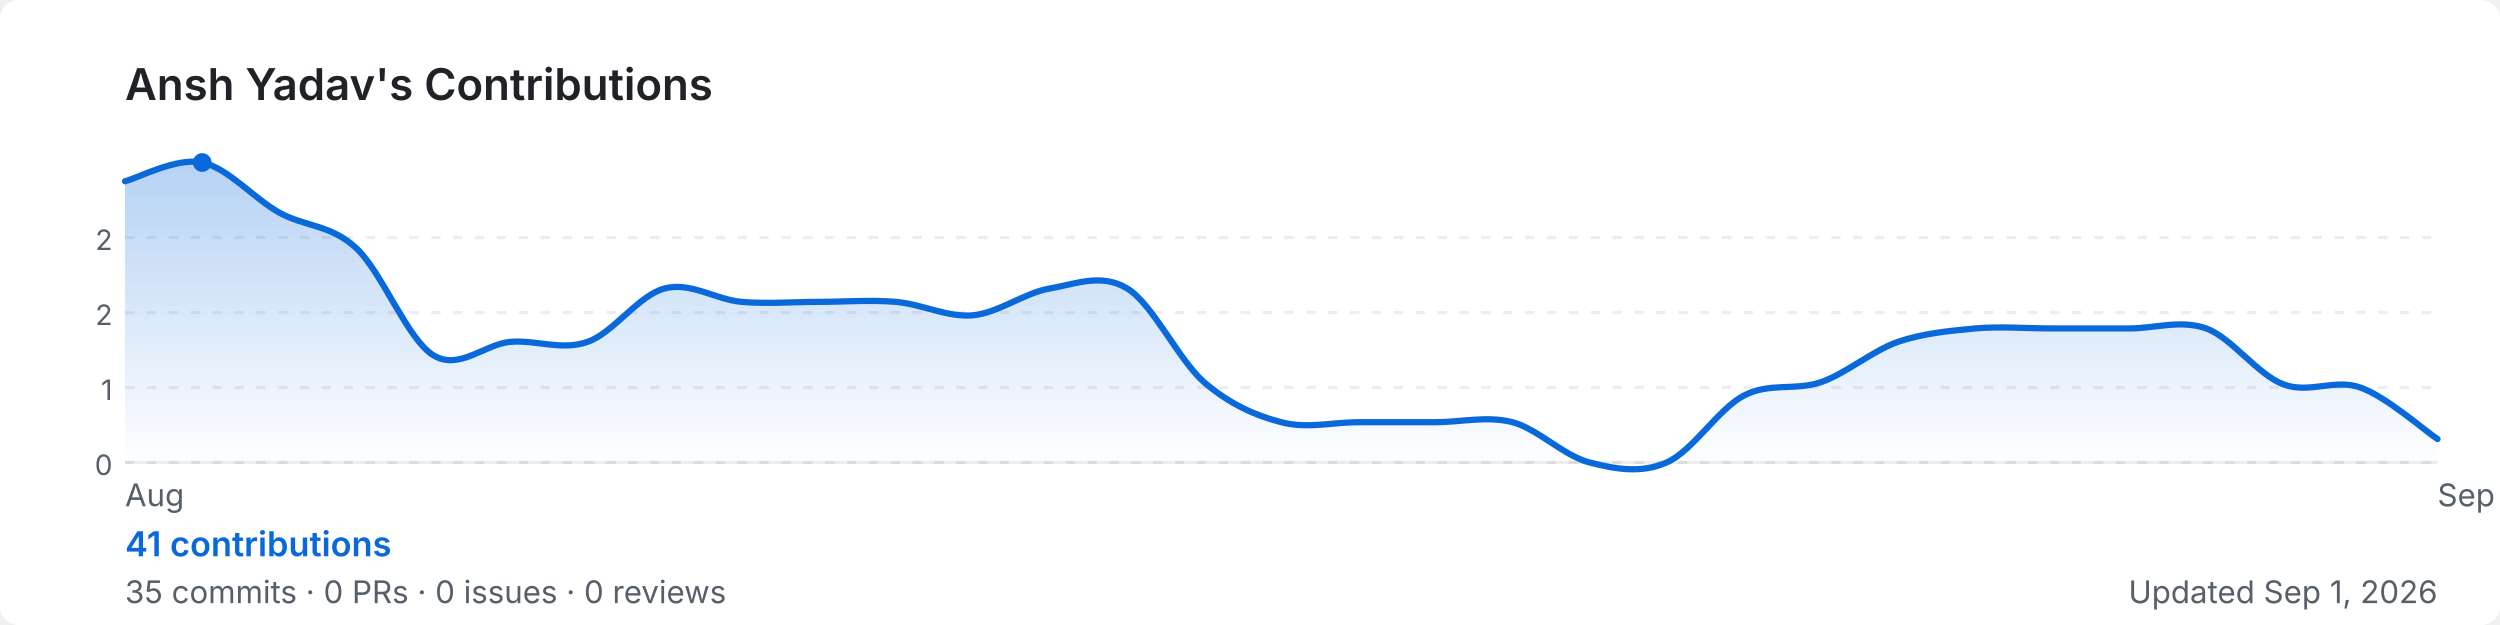
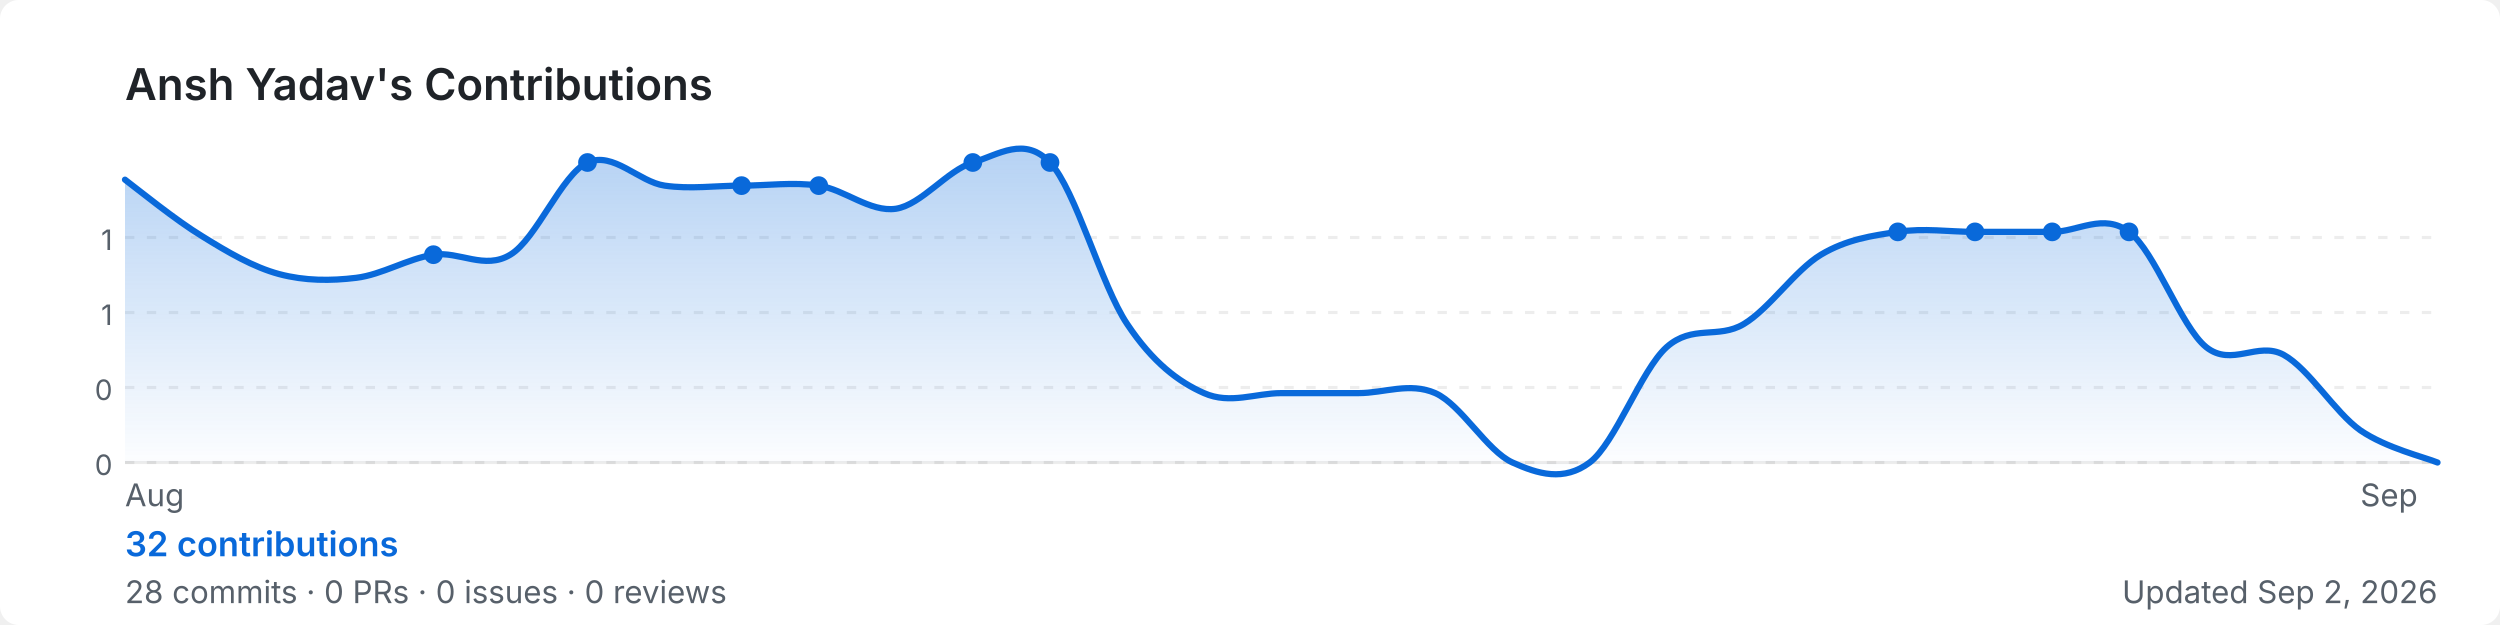
<svg xmlns="http://www.w3.org/2000/svg" width="800" height="200" viewBox="0 0 800 200" role="img" aria-label="Ansh Yadav's GitHub contribution graph">
  <defs>
-     <linearGradient id="area-ymyby" x1="0" y1="0" x2="0" y2="1">
+     <linearGradient id="area-qwwfc" x1="0" y1="0" x2="0" y2="1">
      <stop offset="0%" stop-color="rgba(9,105,218,0.3)" />
      <stop offset="100%" stop-color="rgba(9,105,218,0)" />
    </linearGradient>
  </defs>
  <rect width="800" height="200" rx="6" fill="#ffffff" />
  <text x="40" y="32" font-size="14" font-weight="600" fill="#1f2328" font-family="-apple-system,BlinkMacSystemFont,'Segoe UI',sans-serif">
    Ansh Yadav's Contributions
  </text>
  <line x1="40" y1="76.0" x2="780" y2="76.0" stroke="rgba(27,31,35,0.08)" stroke-width="1" stroke-dasharray="3,4" />
-   <text x="36" y="80.0" font-size="9" fill="#57606a" font-family="-apple-system,BlinkMacSystemFont,'Segoe UI',sans-serif" text-anchor="end">2</text>
+   <text x="36" y="80.0" font-size="9" fill="#57606a" font-family="-apple-system,BlinkMacSystemFont,'Segoe UI',sans-serif" text-anchor="end">1</text>
  <line x1="40" y1="100.0" x2="780" y2="100.0" stroke="rgba(27,31,35,0.08)" stroke-width="1" stroke-dasharray="3,4" />
-   <text x="36" y="104.0" font-size="9" fill="#57606a" font-family="-apple-system,BlinkMacSystemFont,'Segoe UI',sans-serif" text-anchor="end">2</text>
+   <text x="36" y="104.0" font-size="9" fill="#57606a" font-family="-apple-system,BlinkMacSystemFont,'Segoe UI',sans-serif" text-anchor="end">1</text>
  <line x1="40" y1="124.0" x2="780" y2="124.0" stroke="rgba(27,31,35,0.08)" stroke-width="1" stroke-dasharray="3,4" />
-   <text x="36" y="128.0" font-size="9" fill="#57606a" font-family="-apple-system,BlinkMacSystemFont,'Segoe UI',sans-serif" text-anchor="end">1</text>
+   <text x="36" y="128.0" font-size="9" fill="#57606a" font-family="-apple-system,BlinkMacSystemFont,'Segoe UI',sans-serif" text-anchor="end">0</text>
  <line x1="40" y1="148.0" x2="780" y2="148.0" stroke="rgba(27,31,35,0.08)" stroke-width="1" stroke-dasharray="3,4" />
  <text x="36" y="152.0" font-size="9" fill="#57606a" font-family="-apple-system,BlinkMacSystemFont,'Segoe UI',sans-serif" text-anchor="end">0</text>
  <line x1="40" y1="148" x2="780" y2="148" stroke="rgba(27,31,35,0.08)" stroke-width="1" />
-   <path d="M 40.0,58.0 C 44.1,57.0 56.4,50.3 64.7,52.0 C 72.9,53.7 81.1,63.4 89.3,68.0 C 97.6,72.6 105.8,71.8 114.0,79.4 C 122.2,87.0 130.4,108.7 138.7,113.7 C 146.9,118.7 155.1,110.1 163.3,109.4 C 171.6,108.7 179.8,112.3 188.0,109.4 C 196.2,106.6 204.4,94.4 212.7,92.3 C 220.9,90.1 229.1,95.9 237.3,96.6 C 245.6,97.3 253.8,96.6 262.0,96.6 C 270.2,96.6 278.4,95.9 286.7,96.6 C 294.9,97.3 303.1,101.6 311.3,100.9 C 319.6,100.1 327.8,93.7 336.0,92.3 C 344.2,90.9 352.4,87.3 360.7,92.3 C 368.9,97.3 377.1,115.1 385.3,122.3 C 393.6,129.4 401.8,133.0 410.0,135.1 C 418.2,137.3 426.4,135.1 434.7,135.1 C 442.9,135.1 451.1,135.1 459.3,135.1 C 467.6,135.1 475.8,133.0 484.0,135.1 C 492.2,137.3 500.4,145.9 508.7,148.0 C 516.9,150.1 525.1,151.6 533.3,148.0 C 541.6,144.4 549.8,130.9 558.0,126.6 C 566.2,122.3 574.4,125.1 582.7,122.3 C 590.9,119.4 599.1,112.3 607.3,109.4 C 615.6,106.6 623.8,105.9 632.0,105.1 C 640.2,104.4 648.4,105.1 656.7,105.1 C 664.9,105.1 673.1,105.1 681.3,105.1 C 689.6,105.1 697.8,102.2 706.0,105.1 C 714.2,108.1 722.4,119.9 730.7,123.0 C 738.9,126.1 747.1,121.1 755.3,124.0 C 763.6,126.9 775.9,137.8 780.0,140.5 L 780.0,148 L 40.0,148 Z" fill="url(#area-ymyby)" />
-   <path d="M 40.0,58.0 C 44.1,57.0 56.4,50.3 64.7,52.0 C 72.9,53.7 81.1,63.4 89.3,68.0 C 97.6,72.6 105.8,71.8 114.0,79.4 C 122.2,87.0 130.4,108.7 138.7,113.7 C 146.9,118.7 155.1,110.1 163.3,109.4 C 171.6,108.7 179.8,112.3 188.0,109.4 C 196.2,106.6 204.4,94.4 212.7,92.3 C 220.9,90.1 229.1,95.9 237.3,96.6 C 245.6,97.3 253.8,96.6 262.0,96.6 C 270.2,96.6 278.4,95.9 286.7,96.6 C 294.9,97.3 303.1,101.6 311.3,100.9 C 319.6,100.1 327.8,93.7 336.0,92.3 C 344.2,90.9 352.4,87.3 360.7,92.3 C 368.9,97.3 377.1,115.1 385.3,122.3 C 393.6,129.4 401.8,133.0 410.0,135.1 C 418.2,137.3 426.4,135.1 434.7,135.1 C 442.9,135.1 451.1,135.1 459.3,135.1 C 467.6,135.1 475.8,133.0 484.0,135.1 C 492.2,137.3 500.4,145.9 508.7,148.0 C 516.9,150.1 525.1,151.6 533.3,148.0 C 541.6,144.4 549.8,130.9 558.0,126.6 C 566.2,122.3 574.4,125.1 582.7,122.3 C 590.9,119.4 599.1,112.3 607.3,109.4 C 615.6,106.6 623.8,105.9 632.0,105.1 C 640.2,104.4 648.4,105.1 656.7,105.1 C 664.9,105.1 673.1,105.1 681.3,105.1 C 689.6,105.1 697.8,102.2 706.0,105.1 C 714.2,108.1 722.4,119.9 730.7,123.0 C 738.9,126.1 747.1,121.1 755.3,124.0 C 763.6,126.9 775.9,137.8 780.0,140.5" fill="none" stroke="#0969da" stroke-width="2" stroke-linejoin="round" stroke-linecap="round" />
-   <circle cx="64.7" cy="52.0" r="3" fill="#0969da">
+   <path d="M 40.0,57.5 C 44.1,60.6 56.4,70.6 64.7,75.6 C 72.9,80.7 81.1,85.5 89.3,87.7 C 97.6,89.9 105.8,89.9 114.0,88.9 C 122.2,87.9 130.4,82.8 138.7,81.5 C 146.9,80.3 155.1,86.5 163.3,81.5 C 171.6,76.6 179.8,55.7 188.0,52.0 C 196.2,48.3 204.4,58.2 212.7,59.4 C 220.9,60.6 229.1,59.4 237.3,59.4 C 245.6,59.4 253.8,58.2 262.0,59.4 C 270.2,60.6 278.4,68.0 286.7,66.8 C 294.9,65.5 303.1,54.5 311.3,52.0 C 319.6,49.5 327.8,43.4 336.0,52.0 C 344.2,60.6 352.4,91.4 360.7,103.7 C 368.9,116.0 377.1,122.2 385.3,125.8 C 393.6,129.5 401.8,125.8 410.0,125.8 C 418.2,125.8 426.4,125.8 434.7,125.8 C 442.9,125.8 451.1,122.2 459.3,125.8 C 467.6,129.5 475.8,144.3 484.0,148.0 C 492.2,151.7 500.4,154.2 508.7,148.0 C 516.9,141.8 525.1,118.5 533.3,111.1 C 541.6,103.7 549.8,108.6 558.0,103.7 C 566.2,98.8 574.4,86.5 582.7,81.5 C 590.9,76.6 599.1,75.4 607.3,74.2 C 615.6,72.9 623.8,74.2 632.0,74.2 C 640.2,74.2 648.4,74.2 656.7,74.2 C 664.9,74.2 673.1,68.0 681.3,74.2 C 689.6,80.3 697.8,104.5 706.0,111.1 C 714.2,117.6 722.4,109.1 730.7,113.5 C 738.9,118.0 747.1,131.9 755.3,137.7 C 763.6,143.4 775.9,146.3 780.0,148.0 L 780.0,148 L 40.0,148 Z" fill="url(#area-qwwfc)" />
+   <path d="M 40.0,57.5 C 44.1,60.6 56.4,70.6 64.7,75.6 C 72.9,80.7 81.1,85.5 89.3,87.7 C 97.6,89.9 105.8,89.9 114.0,88.9 C 122.2,87.9 130.4,82.8 138.7,81.5 C 146.9,80.3 155.1,86.5 163.3,81.5 C 171.6,76.6 179.8,55.7 188.0,52.0 C 196.2,48.3 204.4,58.2 212.7,59.4 C 220.9,60.6 229.1,59.4 237.3,59.4 C 245.6,59.4 253.8,58.2 262.0,59.4 C 270.2,60.6 278.4,68.0 286.7,66.8 C 294.9,65.5 303.1,54.5 311.3,52.0 C 319.6,49.5 327.8,43.4 336.0,52.0 C 344.2,60.6 352.4,91.4 360.7,103.7 C 368.9,116.0 377.1,122.2 385.3,125.8 C 393.6,129.5 401.8,125.8 410.0,125.8 C 418.2,125.8 426.4,125.8 434.7,125.8 C 442.9,125.8 451.1,122.2 459.3,125.8 C 467.6,129.5 475.8,144.3 484.0,148.0 C 492.2,151.7 500.4,154.2 508.7,148.0 C 516.9,141.8 525.1,118.5 533.3,111.1 C 541.6,103.7 549.8,108.6 558.0,103.7 C 566.2,98.8 574.4,86.5 582.7,81.5 C 590.9,76.6 599.1,75.4 607.3,74.2 C 615.6,72.9 623.8,74.2 632.0,74.2 C 640.2,74.2 648.4,74.2 656.7,74.2 C 664.9,74.2 673.1,68.0 681.3,74.2 C 689.6,80.3 697.8,104.5 706.0,111.1 C 714.2,117.6 722.4,109.1 730.7,113.5 C 738.9,118.0 747.1,131.9 755.3,137.7 C 763.6,143.4 775.9,146.3 780.0,148.0" fill="none" stroke="#0969da" stroke-width="2" stroke-linejoin="round" stroke-linecap="round" />
+   <circle cx="262.0" cy="59.4" r="3" fill="#0969da">
+     </circle>
+   <circle cx="607.3" cy="74.2" r="3" fill="#0969da">
+     </circle>
+   <circle cx="656.7" cy="74.2" r="3" fill="#0969da">
+     </circle>
+   <circle cx="188.0" cy="52.0" r="3" fill="#0969da">
+     </circle>
+   <circle cx="632.0" cy="74.2" r="3" fill="#0969da">
+     </circle>
+   <circle cx="681.3" cy="74.2" r="3" fill="#0969da">
+     </circle>
+   <circle cx="138.7" cy="81.5" r="3" fill="#0969da">
+     </circle>
+   <circle cx="237.3" cy="59.4" r="3" fill="#0969da">
+     </circle>
+   <circle cx="311.3" cy="52.0" r="3" fill="#0969da">
+     </circle>
+   <circle cx="336.0" cy="52.0" r="3" fill="#0969da">
    </circle>
  <text x="40.0" y="162" font-size="10" fill="#57606a" font-family="-apple-system,BlinkMacSystemFont,'Segoe UI',sans-serif">Aug</text>
-   <text x="780.0" y="162" font-size="10" fill="#57606a" font-family="-apple-system,BlinkMacSystemFont,'Segoe UI',sans-serif">Sep</text>
+   <text x="755.3" y="162" font-size="10" fill="#57606a" font-family="-apple-system,BlinkMacSystemFont,'Segoe UI',sans-serif">Sep</text>
  <text x="40" y="178" font-size="11" font-weight="600" fill="#0969da" font-family="-apple-system,BlinkMacSystemFont,'Segoe UI',sans-serif">
-     41 contributions
+     32 contributions
  </text>
  <text x="40" y="193" font-size="10" fill="#57606a" font-family="-apple-system,BlinkMacSystemFont,'Segoe UI',sans-serif">
-     35 commits · 0 PRs · 0 issues · 0 reviews
+     28 commits · 0 PRs · 0 issues · 0 reviews
  </text>
  <text x="780" y="193" font-size="10" fill="#57606a" text-anchor="end" font-family="-apple-system,BlinkMacSystemFont,'Segoe UI',sans-serif">
-     Updated Sep 1, 2026
+     Updated Sep 2, 2026
  </text>
</svg>
